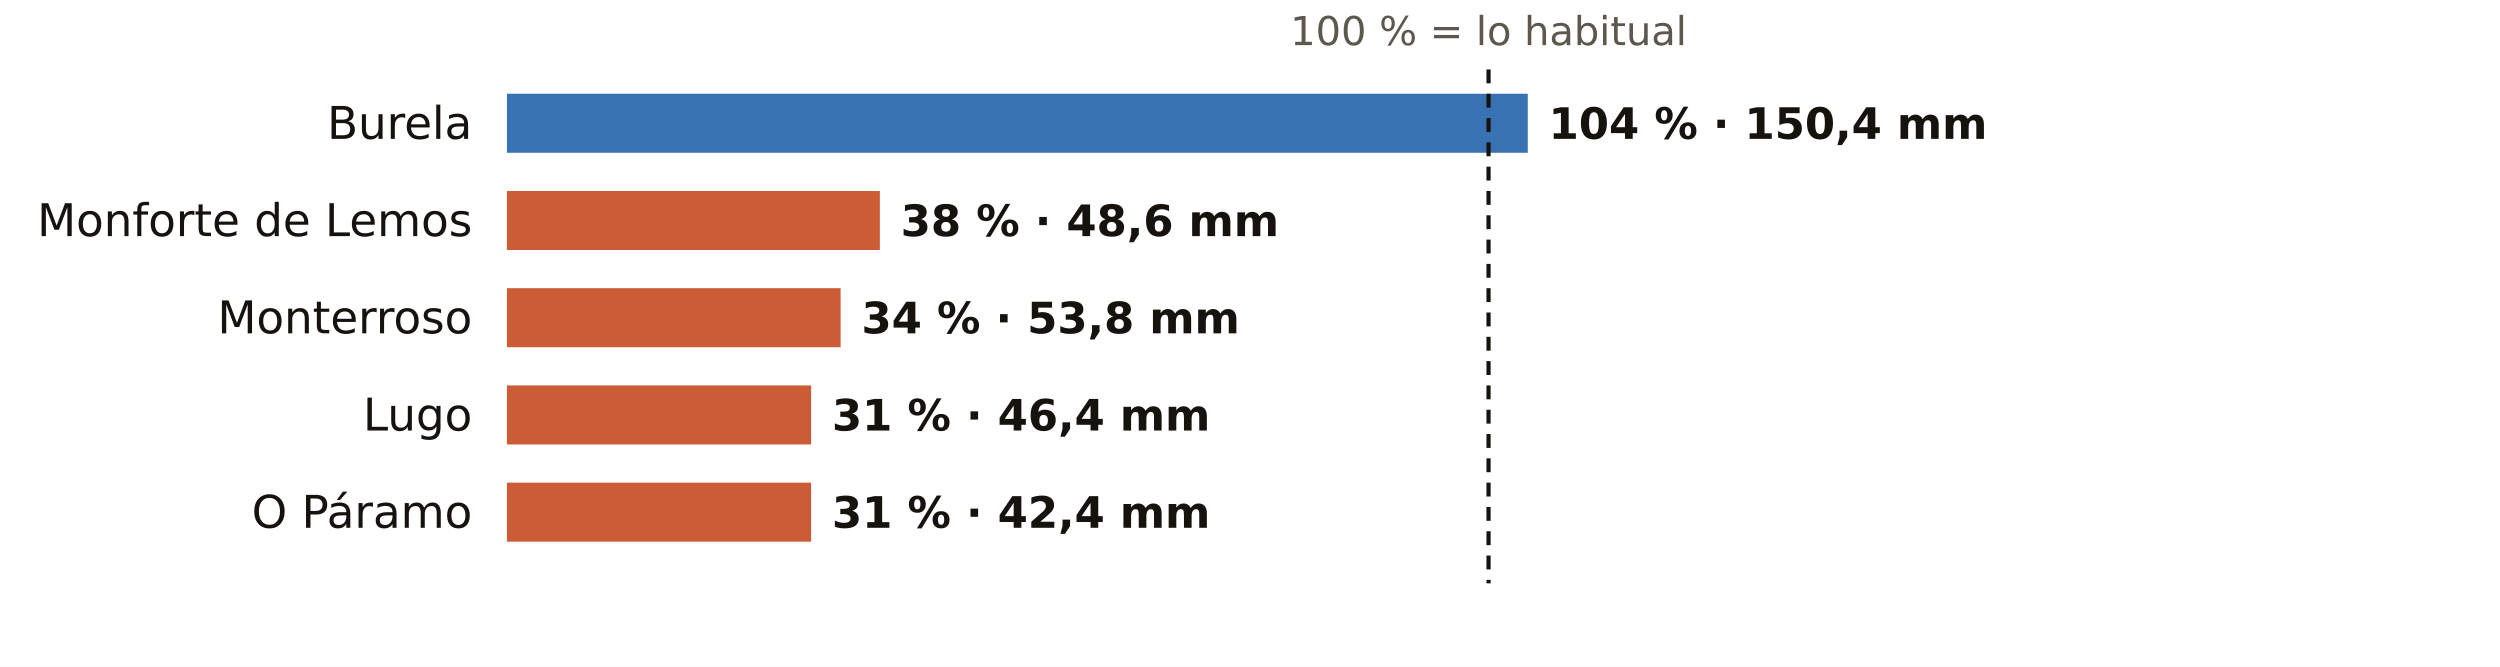
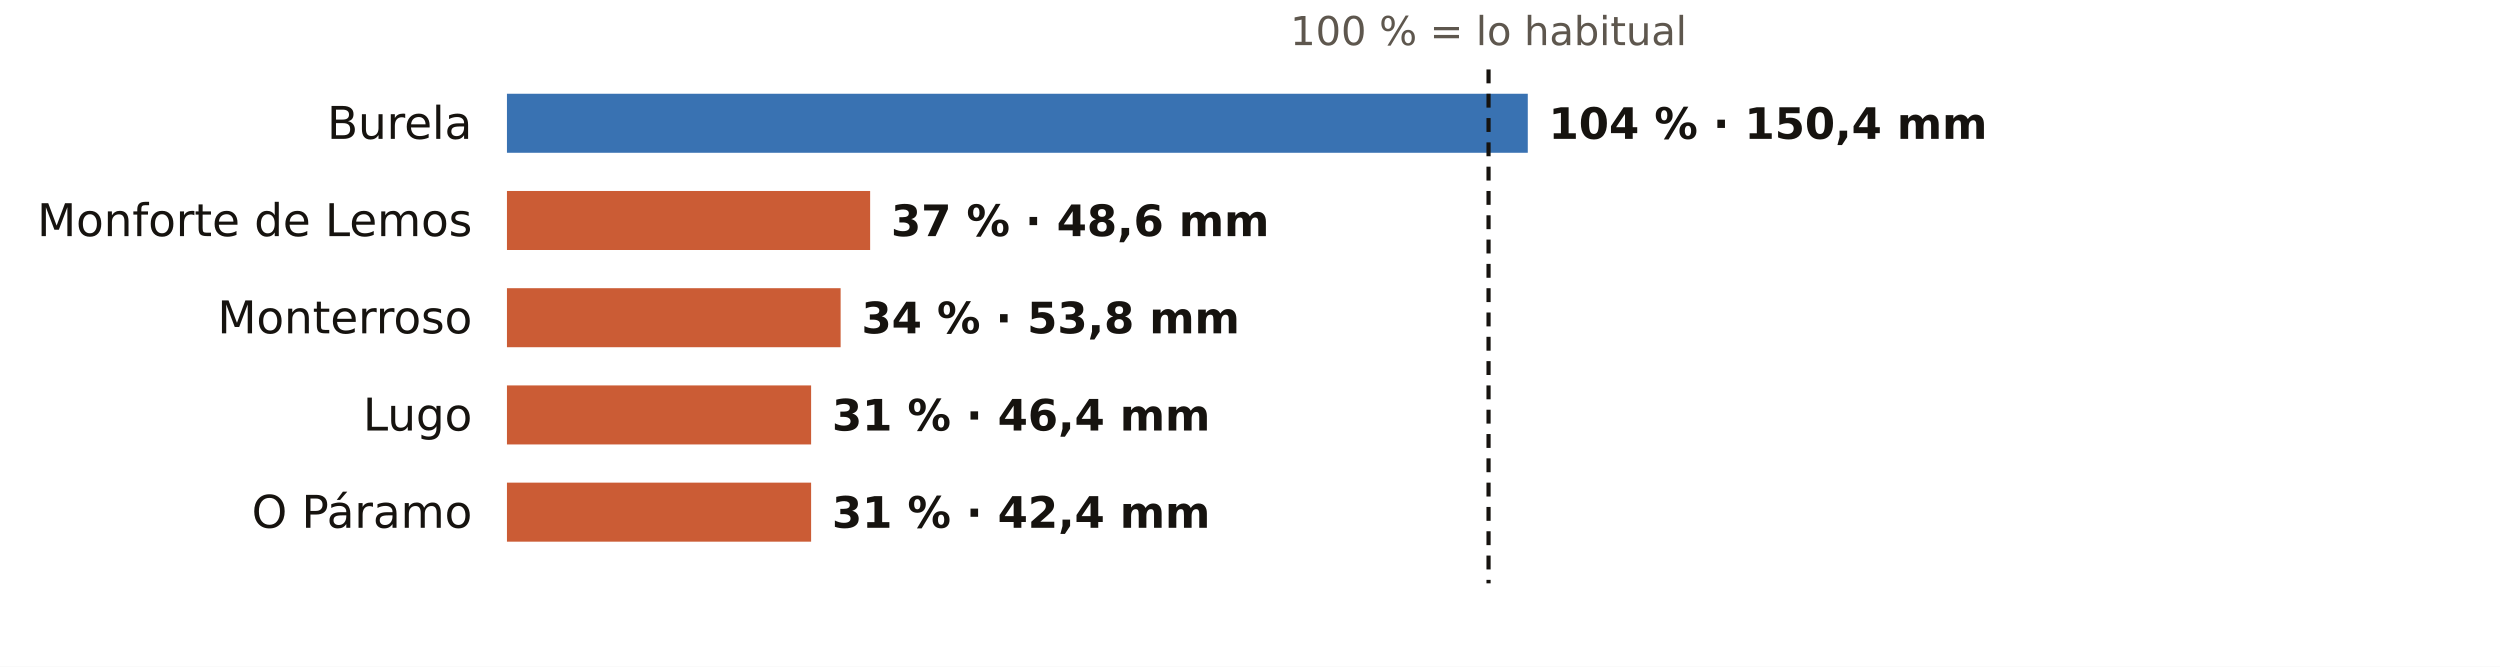
<svg xmlns="http://www.w3.org/2000/svg" viewBox="0 0 720 192" width="720" height="192" role="img" aria-label="El otoño en los pluviómetros de AEMET de Lugo: % de lo habitual">
  <rect width="720" height="192" fill="#FFFFFF" />
  <text x="428.7" y="13.0" font-size="11.5" fill="#5E574E" text-anchor="middle" font-weight="400" font-family="Public Sans, DejaVu Sans, Arial, sans-serif">100 % = lo habitual</text>
  <text x="136.0" y="40.0" font-size="13" fill="#16130F" text-anchor="end" font-weight="500" font-family="Public Sans, DejaVu Sans, Arial, sans-serif">Burela</text>
  <rect x="146" y="27" width="294.0" height="17" fill="#1F5FA8" opacity="0.88" />
  <text x="446.0" y="40.0" font-size="12.5" fill="#16130F" text-anchor="start" font-weight="600" font-family="Public Sans, DejaVu Sans, Arial, sans-serif">104 % · 150,4 mm</text>
  <text x="136.0" y="68.0" font-size="13" fill="#16130F" text-anchor="end" font-weight="500" font-family="Public Sans, DejaVu Sans, Arial, sans-serif">Monforte de Lemos</text>
-   <rect x="146" y="55" width="107.4" height="17" fill="#C4461A" opacity="0.88" />
-   <text x="259.4" y="68.0" font-size="12.5" fill="#16130F" text-anchor="start" font-weight="600" font-family="Public Sans, DejaVu Sans, Arial, sans-serif">38 % · 48,6 mm</text>
+   <rect x="146" y="55" width="104.6" height="17" fill="#C4461A" opacity="0.88" />
+   <text x="256.6" y="68.0" font-size="12.5" fill="#16130F" text-anchor="start" font-weight="600" font-family="Public Sans, DejaVu Sans, Arial, sans-serif">37 % · 48,6 mm</text>
  <text x="136.0" y="96.0" font-size="13" fill="#16130F" text-anchor="end" font-weight="500" font-family="Public Sans, DejaVu Sans, Arial, sans-serif">Monterroso</text>
  <rect x="146" y="83" width="96.1" height="17" fill="#C4461A" opacity="0.88" />
  <text x="248.1" y="96.0" font-size="12.5" fill="#16130F" text-anchor="start" font-weight="600" font-family="Public Sans, DejaVu Sans, Arial, sans-serif">34 % · 53,8 mm</text>
  <text x="136.0" y="124.0" font-size="13" fill="#16130F" text-anchor="end" font-weight="500" font-family="Public Sans, DejaVu Sans, Arial, sans-serif">Lugo</text>
  <rect x="146" y="111" width="87.6" height="17" fill="#C4461A" opacity="0.88" />
  <text x="239.6" y="124.0" font-size="12.5" fill="#16130F" text-anchor="start" font-weight="600" font-family="Public Sans, DejaVu Sans, Arial, sans-serif">31 % · 46,4 mm</text>
  <text x="136.0" y="152.0" font-size="13" fill="#16130F" text-anchor="end" font-weight="500" font-family="Public Sans, DejaVu Sans, Arial, sans-serif">O Páramo</text>
  <rect x="146" y="139" width="87.6" height="17" fill="#C4461A" opacity="0.88" />
  <text x="239.6" y="152.0" font-size="12.5" fill="#16130F" text-anchor="start" font-weight="600" font-family="Public Sans, DejaVu Sans, Arial, sans-serif">31 % · 42,4 mm</text>
  <line x1="428.7" x2="428.7" y1="20" y2="168" stroke="#16130F" stroke-width="1.2" stroke-dasharray="4 3" />
</svg>
